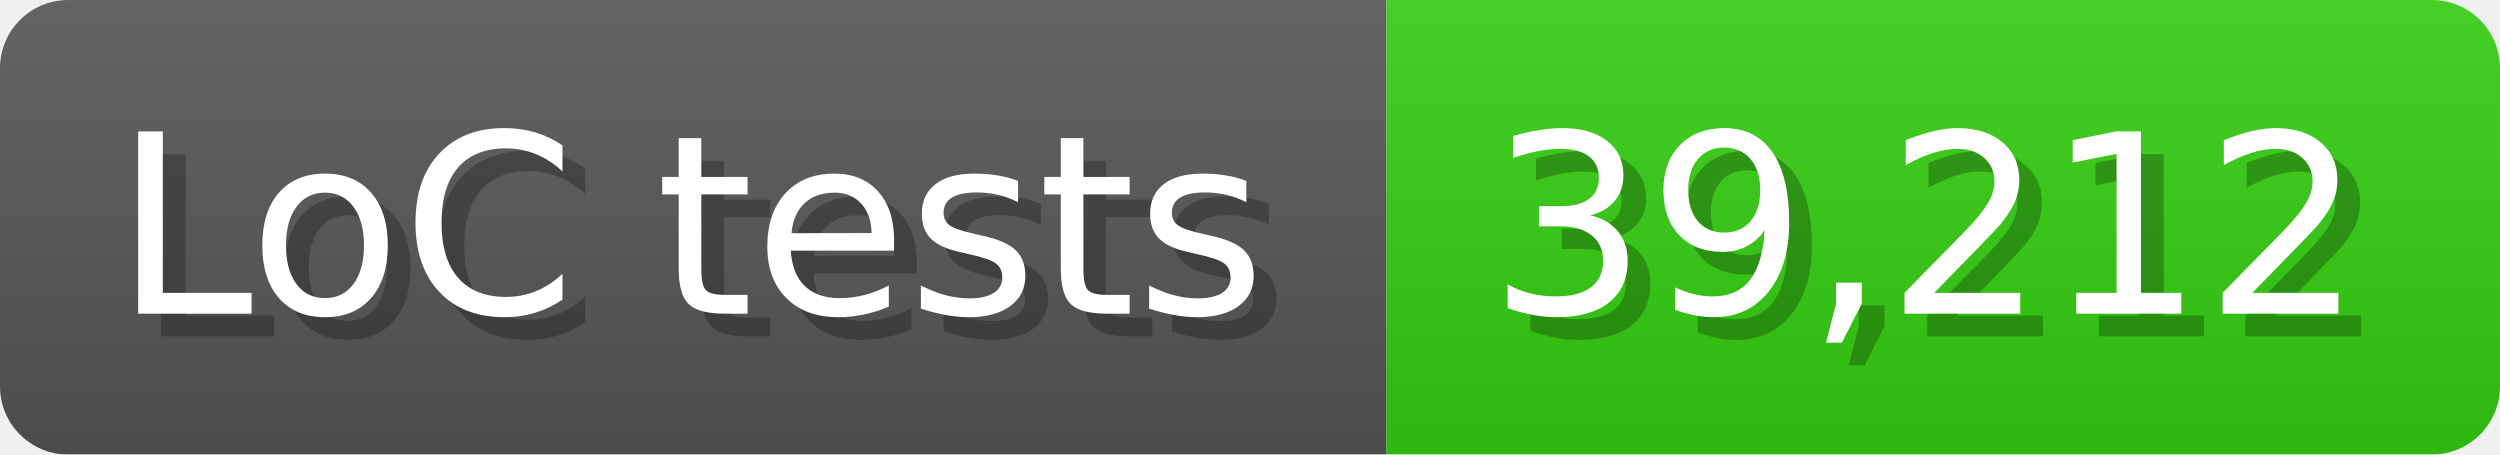
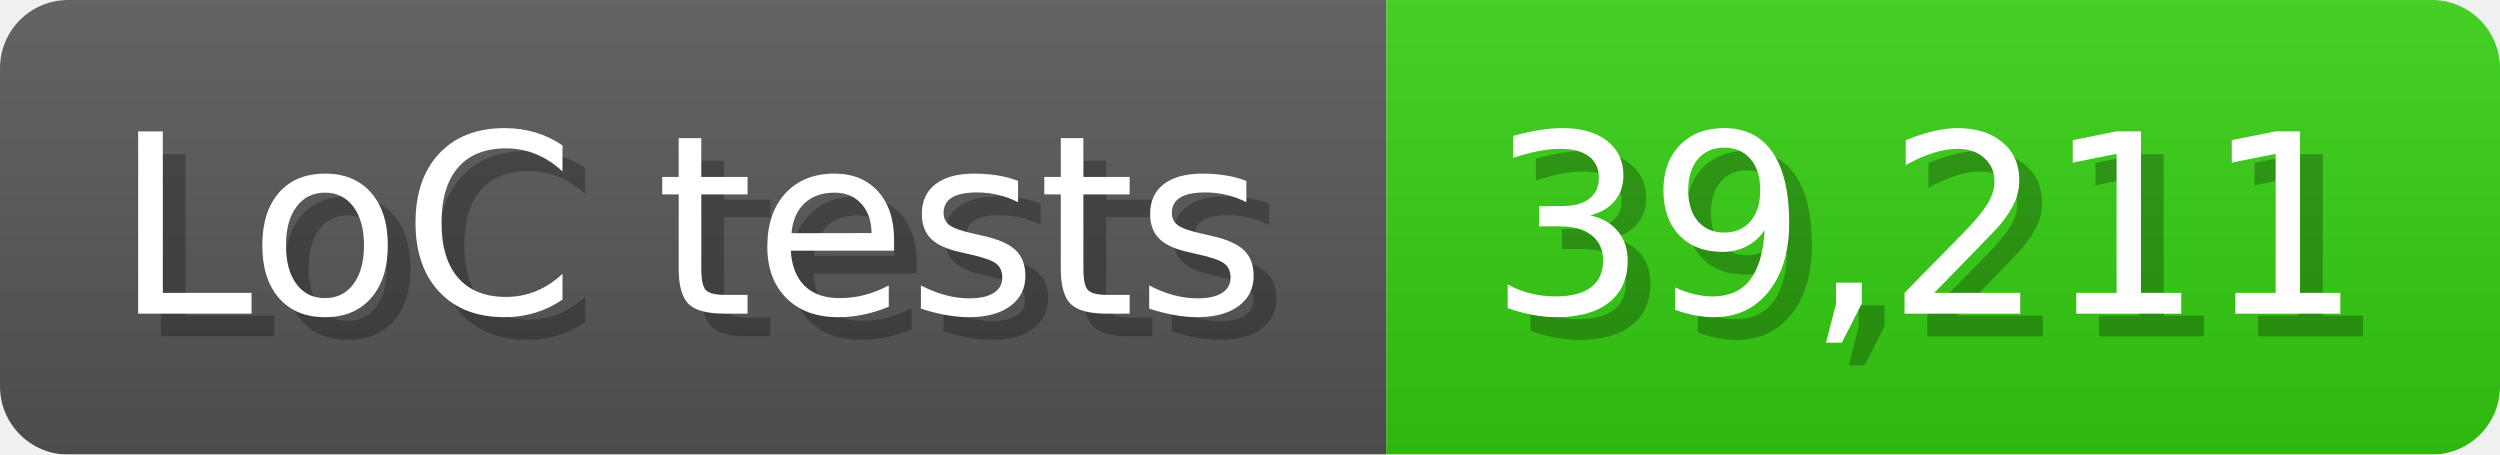
<svg xmlns="http://www.w3.org/2000/svg" width="110" height="20" viewBox="0 0 1100 200">
  <linearGradient id="a" x2="0" y2="100%">
    <stop offset="0" stop-opacity=".1" stop-color="#EEE" />
    <stop offset="1" stop-opacity=".1" />
  </linearGradient>
  <mask id="m">
    <rect width="1100" height="200" rx="30" fill="#FFF" />
  </mask>
  <g mask="url(#m)">
    <rect width="610" height="200" fill="#555" />
    <rect width="490" height="200" fill="#3C1" x="610" />
    <rect width="1100" height="200" fill="url(#a)" />
  </g>
  <g fill="#fff" text-anchor="start" font-family="Verdana,DejaVu Sans,sans-serif" font-size="110">
    <text x="60" y="148" textLength="510" fill="#000" opacity="0.25">LoC tests</text>
    <text x="50" y="138" textLength="510">LoC tests</text>
-     <text x="665" y="148" textLength="390" fill="#000" opacity="0.25">39,212</text>
-     <text x="655" y="138" textLength="390">39,212</text>
+     <text x="665" y="148" textLength="390" fill="#000" opacity="0.25">39,211</text>
+     <text x="655" y="138" textLength="390">39,211</text>
  </g>
</svg>
